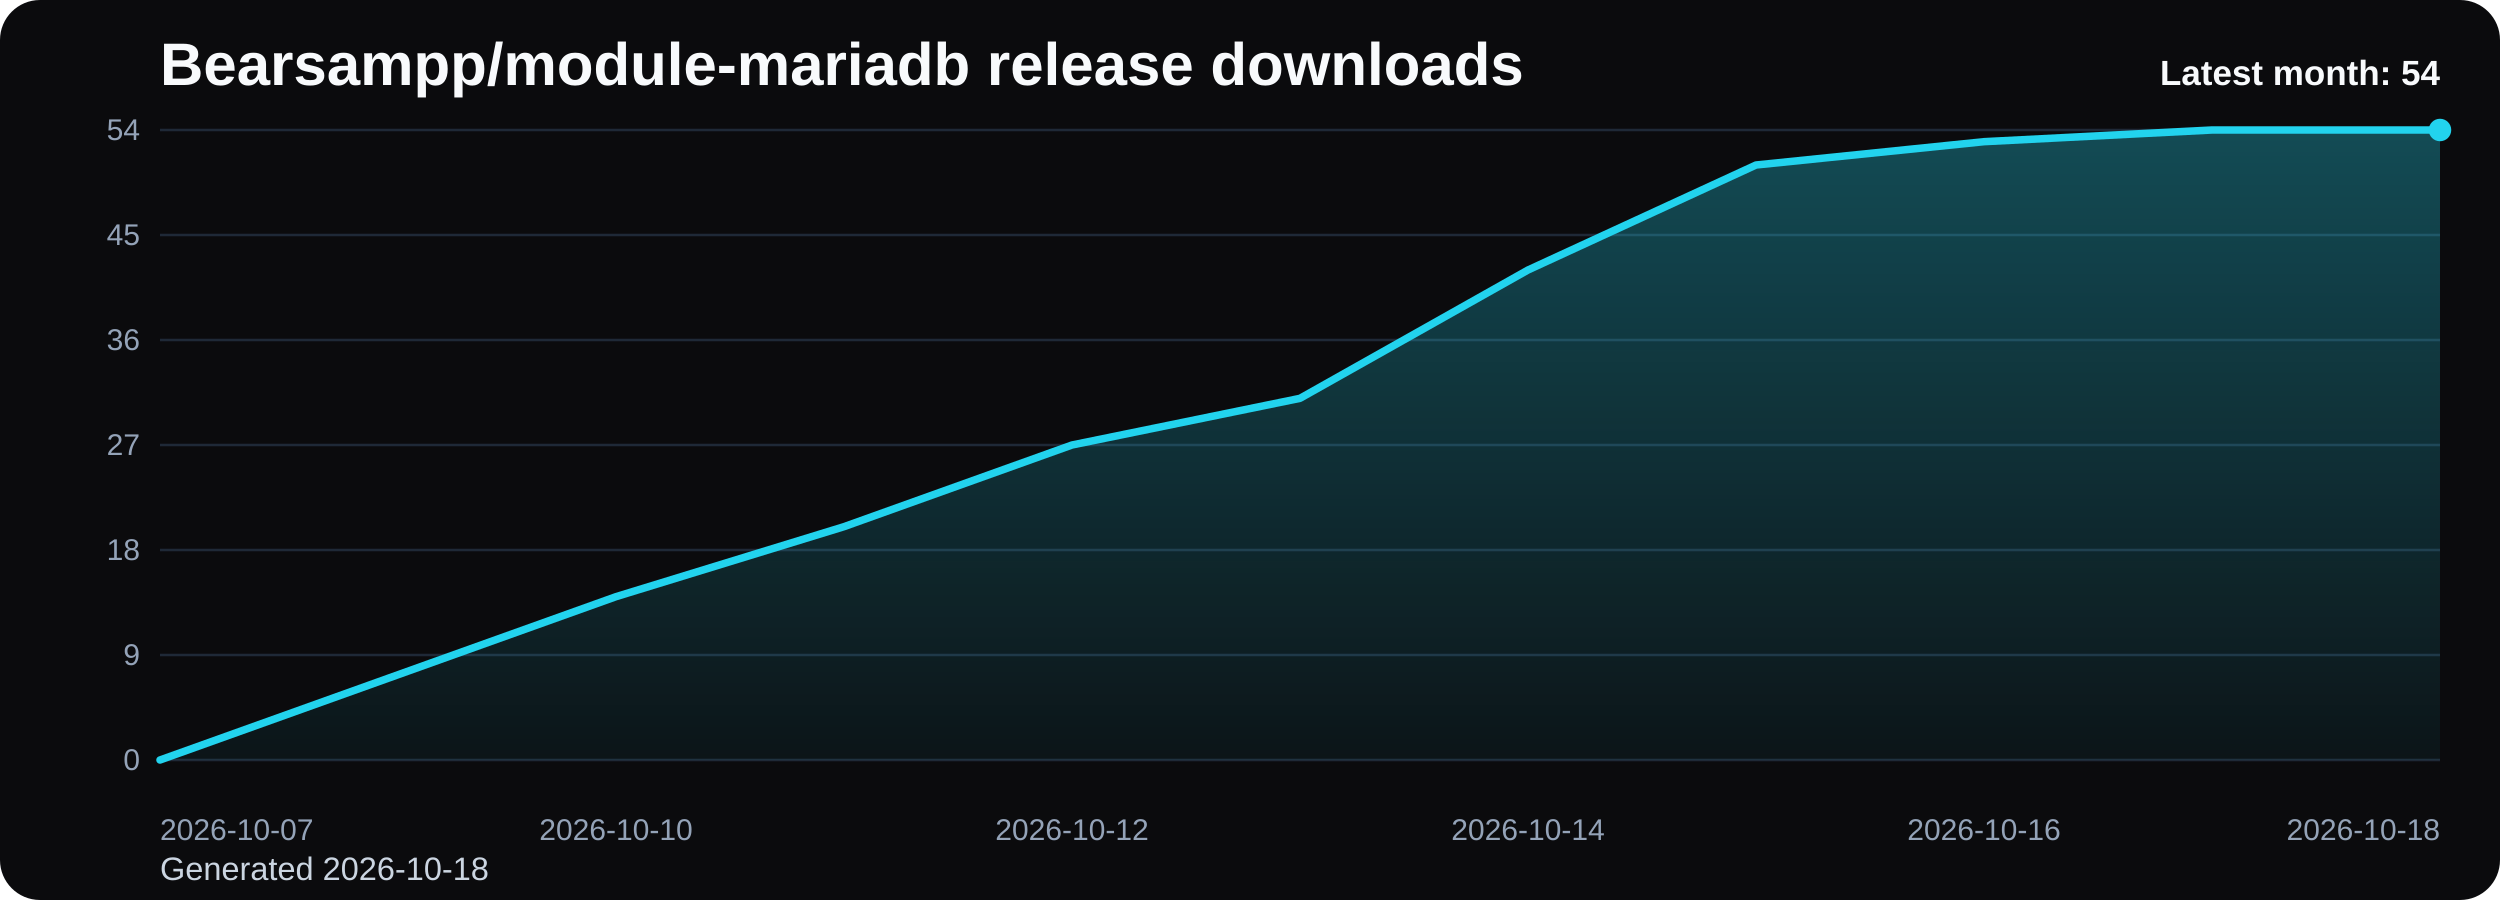
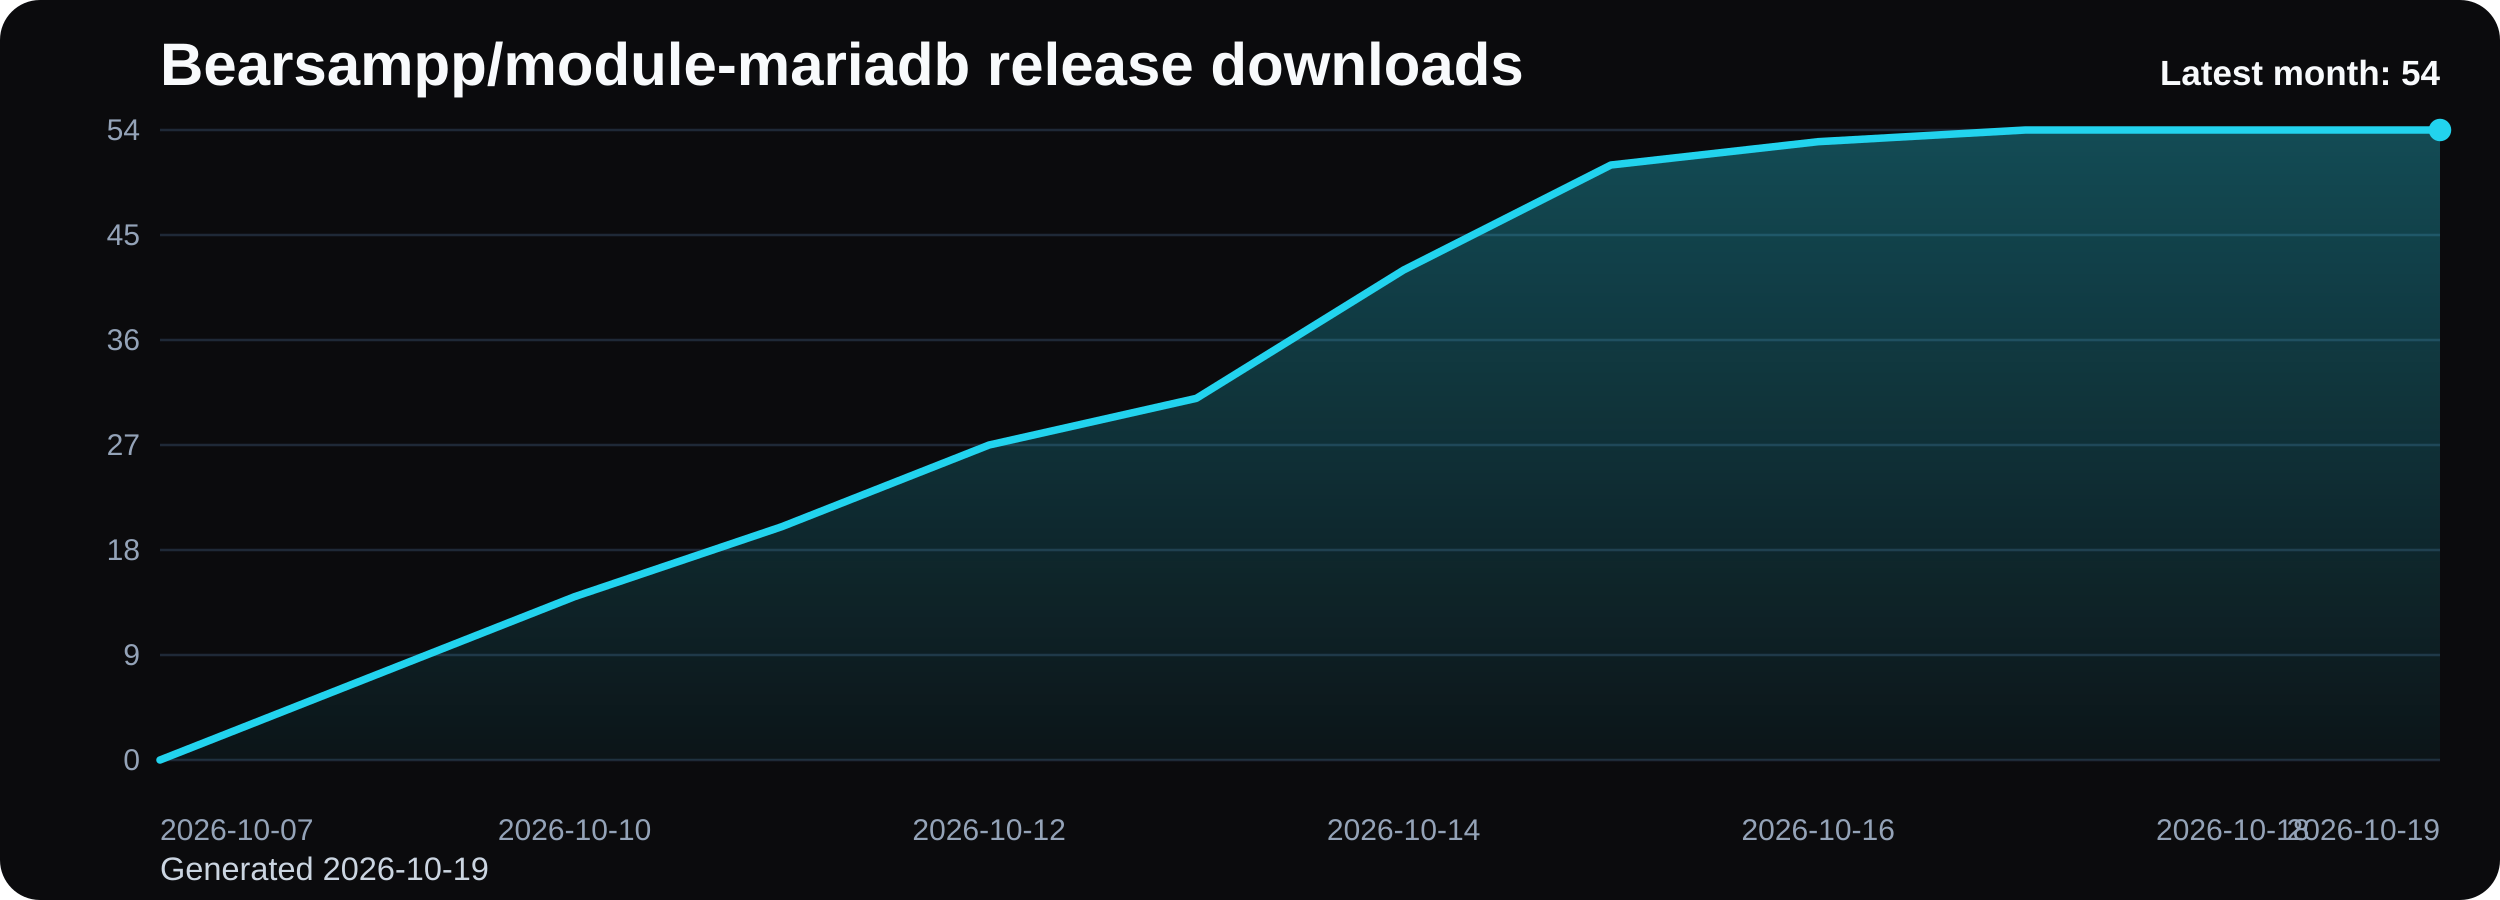
<svg xmlns="http://www.w3.org/2000/svg" viewBox="0 0 1000 360" role="img" aria-label="Bearsampp/module-mariadb release downloads chart">
  <defs>
    <linearGradient id="fill-monthly-black" x1="0" y1="0" x2="0" y2="1">
      <stop offset="0%" stop-color="#22d3ee" stop-opacity="0.32" />
      <stop offset="100%" stop-color="#22d3ee" stop-opacity="0.05" />
    </linearGradient>
    <style>
      .bg { fill: #0b0b0d; }
      .title { font: 700 24px Arial, sans-serif; fill: #f8fafc; }
      .sub { font: 400 13px Arial, sans-serif; fill: #cbd5e1; }
      .grid { stroke: #1f2937; stroke-width: 1; }
      .axis { font: 400 12px Arial, sans-serif; fill: #94a3b8; }
      .line { fill: none; stroke: #22d3ee; stroke-width: 3; stroke-linecap: round; stroke-linejoin: round; }
      .dot { fill: #22d3ee; }
      .value { font: 600 11px Arial, sans-serif; fill: #cbd5e1; }
      .latest { font: 700 14px Arial, sans-serif; fill: #f8fafc; }
    </style>
  </defs>
  <rect class="bg" x="0" y="0" width="1000" height="360" rx="16" />
  <text class="title" x="64" y="34">Bearsampp/module-mariadb release downloads</text>
-   <text class="sub" x="64" y="352">Generated 2026-10-18</text>
+   <text class="sub" x="64" y="352">Generated 2026-10-19</text>
  <line x1="64" y1="52.00" x2="976" y2="52.00" class="grid" />
  <text x="56" y="56.00" text-anchor="end" class="axis">54</text>
  <line x1="64" y1="94.00" x2="976" y2="94.00" class="grid" />
  <text x="56" y="98.00" text-anchor="end" class="axis">45</text>
  <line x1="64" y1="136.00" x2="976" y2="136.00" class="grid" />
  <text x="56" y="140.00" text-anchor="end" class="axis">36</text>
  <line x1="64" y1="178.00" x2="976" y2="178.00" class="grid" />
  <text x="56" y="182.00" text-anchor="end" class="axis">27</text>
  <line x1="64" y1="220.00" x2="976" y2="220.00" class="grid" />
  <text x="56" y="224.00" text-anchor="end" class="axis">18</text>
  <line x1="64" y1="262.00" x2="976" y2="262.00" class="grid" />
  <text x="56" y="266.00" text-anchor="end" class="axis">9</text>
  <line x1="64" y1="304.00" x2="976" y2="304.00" class="grid" />
  <text x="56" y="308.00" text-anchor="end" class="axis">0</text>
-   <path d="M 64.00 304 L 64.00 304.00 L 155.20 271.33 L 246.40 238.67 L 337.60 210.67 L 428.80 178.00 L 520.00 159.33 L 611.20 108.00 L 702.40 66.00 L 793.60 56.67 L 884.80 52.00 L 976.00 52.00 L 976.00 304 Z" fill="url(#fill-monthly-black)" />
-   <polyline class="line" points="64.00,304.00 155.20,271.33 246.40,238.67 337.60,210.67 428.80,178.00 520.00,159.33 611.20,108.00 702.40,66.00 793.60,56.67 884.80,52.00 976.00,52.00" />
+   <path d="M 64.00 304 L 64.00 304.00 L 146.91 271.33 L 229.82 238.67 L 312.73 210.67 L 395.64 178.00 L 478.55 159.33 L 561.45 108.00 L 644.36 66.00 L 727.27 56.67 L 810.18 52.00 L 893.09 52.00 L 976.00 52.00 L 976.00 304 Z" fill="url(#fill-monthly-black)" />
+   <polyline class="line" points="64.00,304.00 146.91,271.33 229.82,238.67 312.73,210.67 395.64,178.00 478.55,159.33 561.45,108.00 644.36,66.00 727.27,56.67 810.18,52.00 893.09,52.00 976.00,52.00" />
  <circle class="dot" cx="976.00" cy="52.00" r="4.5" />
  <text class="axis" x="64.00" y="336" text-anchor="start">2026-10-07</text>
-   <text class="axis" x="246.40" y="336" text-anchor="middle">2026-10-10</text>
-   <text class="axis" x="428.80" y="336" text-anchor="middle">2026-10-12</text>
-   <text class="axis" x="611.20" y="336" text-anchor="middle">2026-10-14</text>
-   <text class="axis" x="793.60" y="336" text-anchor="middle">2026-10-16</text>
-   <text class="axis" x="976.00" y="336" text-anchor="end">2026-10-18</text>
+   <text class="axis" x="229.82" y="336" text-anchor="middle">2026-10-10</text>
+   <text class="axis" x="395.64" y="336" text-anchor="middle">2026-10-12</text>
+   <text class="axis" x="561.45" y="336" text-anchor="middle">2026-10-14</text>
+   <text class="axis" x="727.27" y="336" text-anchor="middle">2026-10-16</text>
+   <text class="axis" x="893.09" y="336" text-anchor="middle">2026-10-18</text>
+   <text class="axis" x="976.00" y="336" text-anchor="end">2026-10-19</text>
  <text class="latest" x="976" y="34" text-anchor="end">Latest month: 54</text>
</svg>
